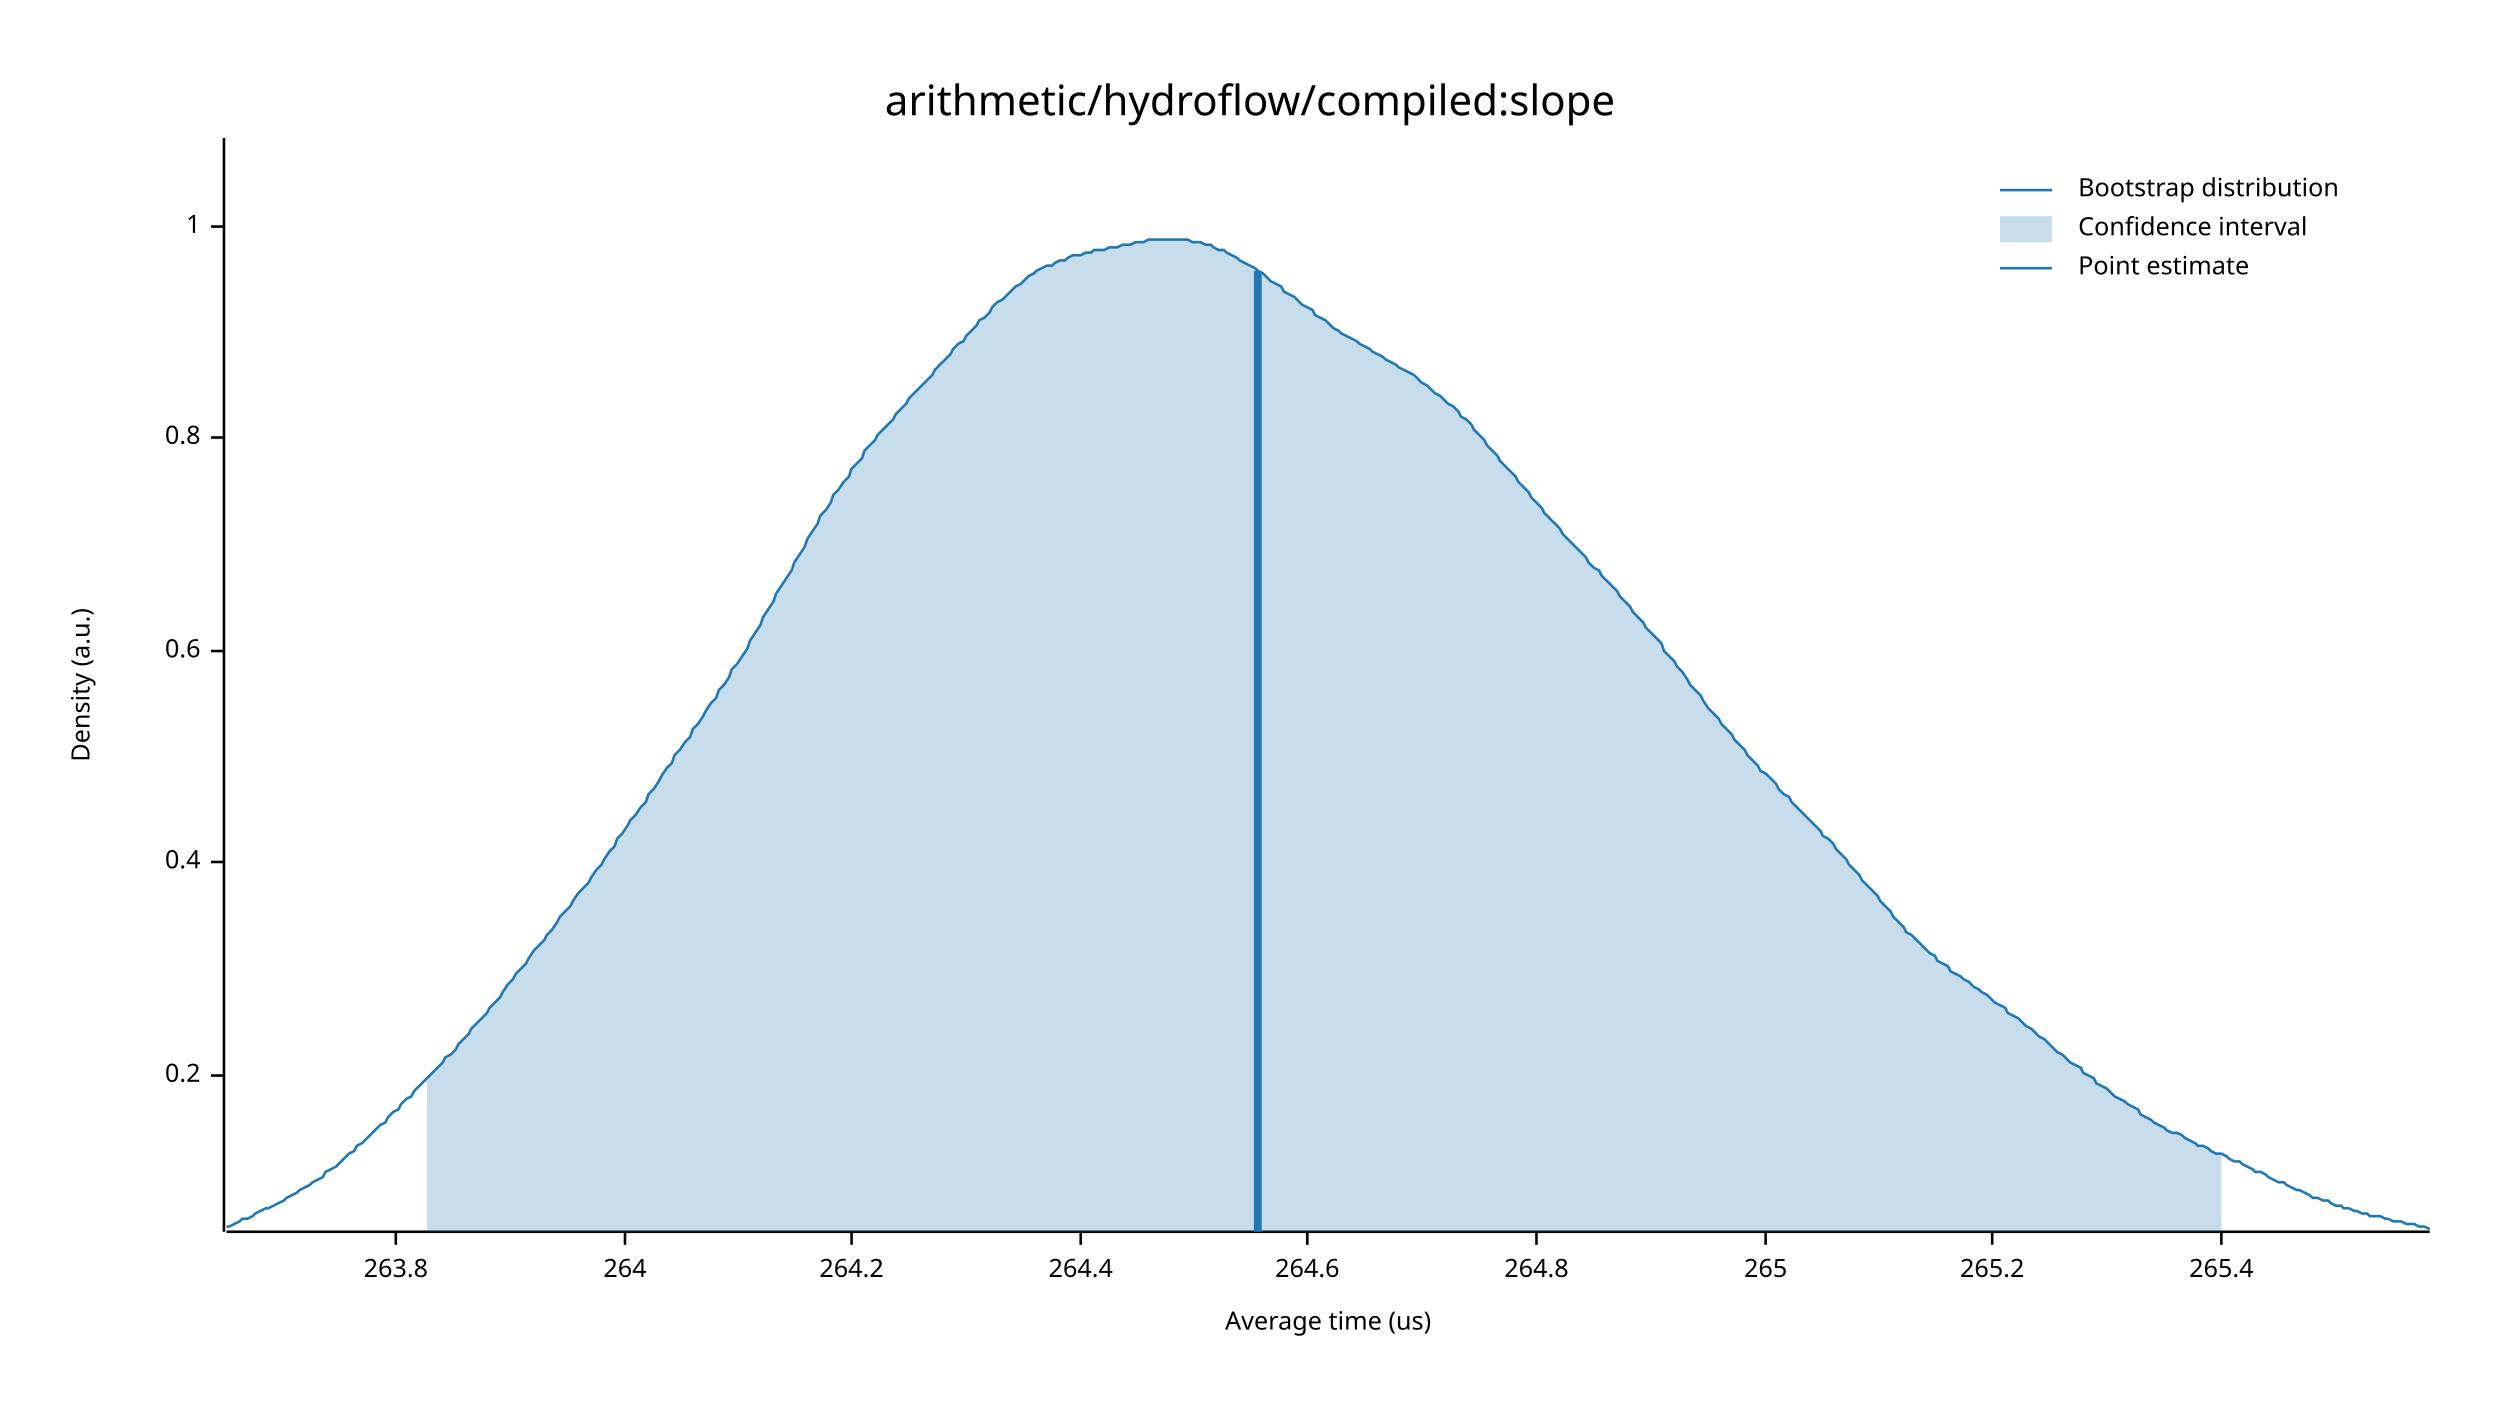
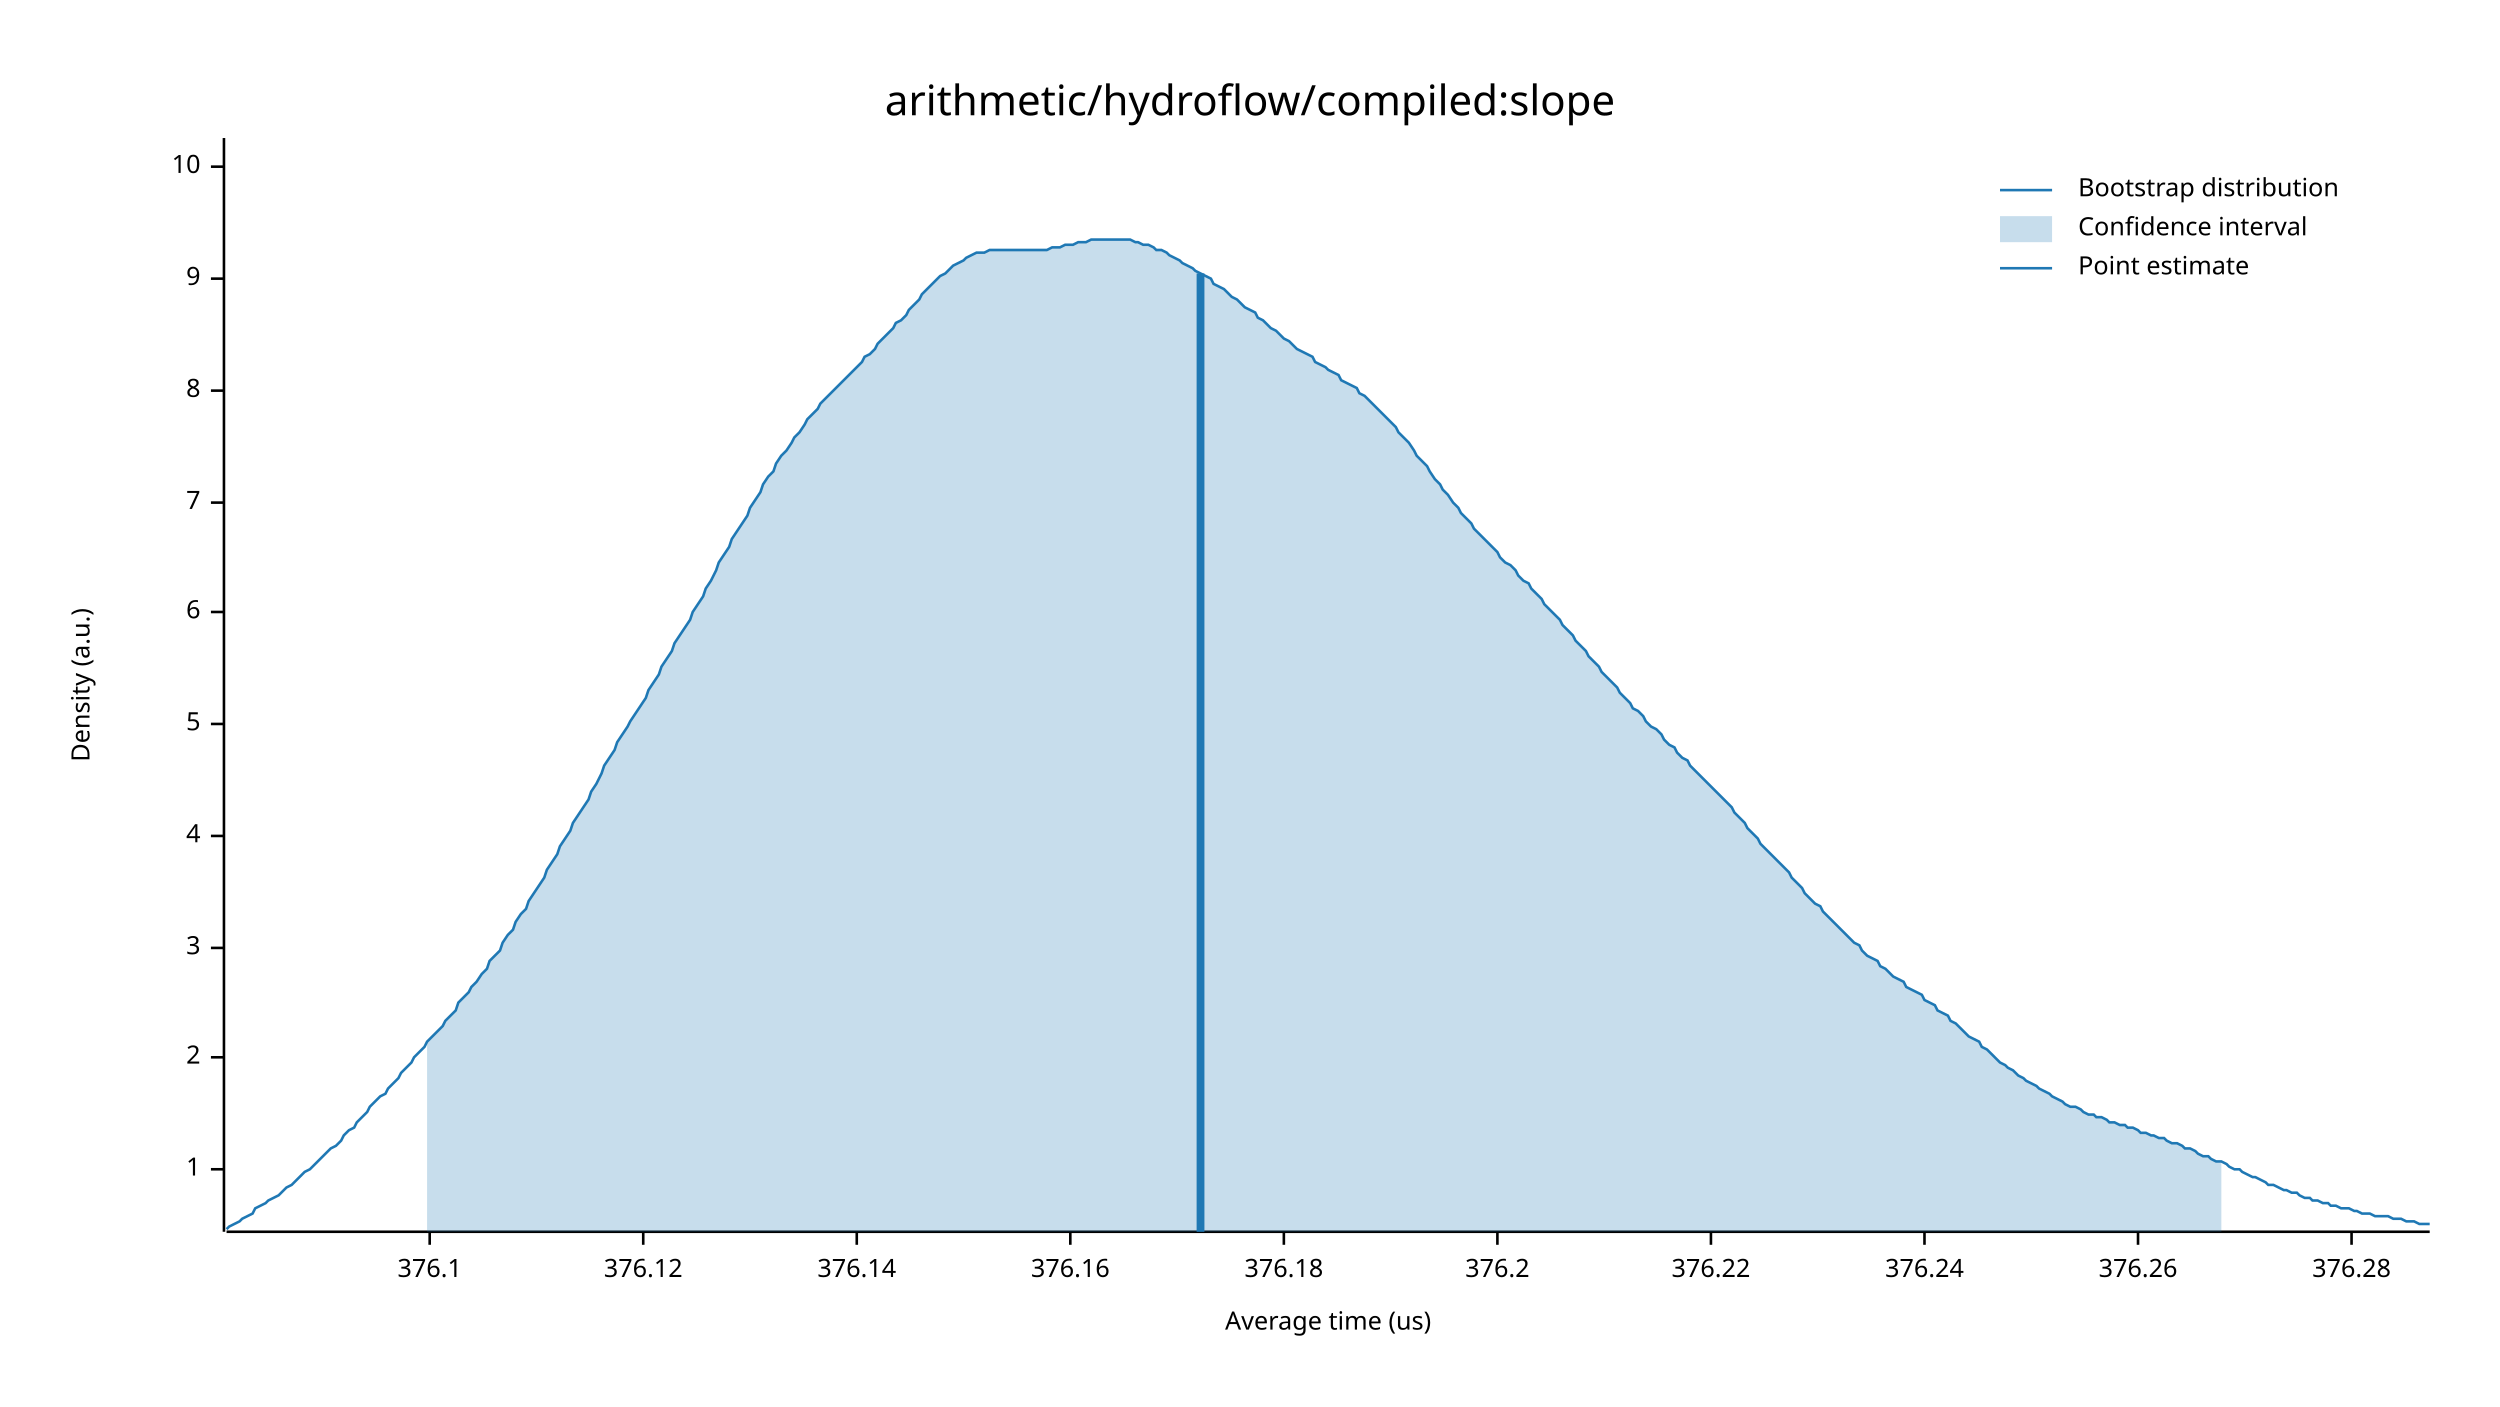
<svg xmlns="http://www.w3.org/2000/svg" width="960" height="540" viewBox="0 0 960 540">
  <text x="480" y="32" dy="0.76em" text-anchor="middle" font-family="sans-serif" font-size="16.129" opacity="1" fill="#000000">
arithmetic/hydroflow/compiled:slope
</text>
  <text x="27" y="263" dy="0.76em" text-anchor="middle" font-family="sans-serif" font-size="9.677" opacity="1" fill="#000000" transform="rotate(270, 27, 263)">
Density (a.u.)
</text>
  <text x="510" y="513" dy="-0.5ex" text-anchor="middle" font-family="sans-serif" font-size="9.677" opacity="1" fill="#000000">
Average time (us)
</text>
  <polyline fill="none" opacity="1" stroke="#000000" stroke-width="1" points="86,53 86,473 " />
-   <text x="77" y="413" dy="0.5ex" text-anchor="end" font-family="sans-serif" font-size="9.677" opacity="1" fill="#000000">
- 0.2
- </text>
-   <polyline fill="none" opacity="1" stroke="#000000" stroke-width="1" points="81,413 86,413 " />
-   <text x="77" y="331" dy="0.5ex" text-anchor="end" font-family="sans-serif" font-size="9.677" opacity="1" fill="#000000">
- 0.4
- </text>
-   <polyline fill="none" opacity="1" stroke="#000000" stroke-width="1" points="81,331 86,331 " />
-   <text x="77" y="250" dy="0.5ex" text-anchor="end" font-family="sans-serif" font-size="9.677" opacity="1" fill="#000000">
- 0.6
- </text>
-   <polyline fill="none" opacity="1" stroke="#000000" stroke-width="1" points="81,250 86,250 " />
-   <text x="77" y="168" dy="0.5ex" text-anchor="end" font-family="sans-serif" font-size="9.677" opacity="1" fill="#000000">
- 0.8
- </text>
-   <polyline fill="none" opacity="1" stroke="#000000" stroke-width="1" points="81,168 86,168 " />
-   <text x="77" y="87" dy="0.5ex" text-anchor="end" font-family="sans-serif" font-size="9.677" opacity="1" fill="#000000">
+   <text x="77" y="449" dy="0.5ex" text-anchor="end" font-family="sans-serif" font-size="9.677" opacity="1" fill="#000000">
1
</text>
-   <polyline fill="none" opacity="1" stroke="#000000" stroke-width="1" points="81,87 86,87 " />
+   <polyline fill="none" opacity="1" stroke="#000000" stroke-width="1" points="81,449 86,449 " />
+   <text x="77" y="406" dy="0.5ex" text-anchor="end" font-family="sans-serif" font-size="9.677" opacity="1" fill="#000000">
+ 2
+ </text>
+   <polyline fill="none" opacity="1" stroke="#000000" stroke-width="1" points="81,406 86,406 " />
+   <text x="77" y="364" dy="0.5ex" text-anchor="end" font-family="sans-serif" font-size="9.677" opacity="1" fill="#000000">
+ 3
+ </text>
+   <polyline fill="none" opacity="1" stroke="#000000" stroke-width="1" points="81,364 86,364 " />
+   <text x="77" y="321" dy="0.5ex" text-anchor="end" font-family="sans-serif" font-size="9.677" opacity="1" fill="#000000">
+ 4
+ </text>
+   <polyline fill="none" opacity="1" stroke="#000000" stroke-width="1" points="81,321 86,321 " />
+   <text x="77" y="278" dy="0.5ex" text-anchor="end" font-family="sans-serif" font-size="9.677" opacity="1" fill="#000000">
+ 5
+ </text>
+   <polyline fill="none" opacity="1" stroke="#000000" stroke-width="1" points="81,278 86,278 " />
+   <text x="77" y="235" dy="0.5ex" text-anchor="end" font-family="sans-serif" font-size="9.677" opacity="1" fill="#000000">
+ 6
+ </text>
+   <polyline fill="none" opacity="1" stroke="#000000" stroke-width="1" points="81,235 86,235 " />
+   <text x="77" y="193" dy="0.5ex" text-anchor="end" font-family="sans-serif" font-size="9.677" opacity="1" fill="#000000">
+ 7
+ </text>
+   <polyline fill="none" opacity="1" stroke="#000000" stroke-width="1" points="81,193 86,193 " />
+   <text x="77" y="150" dy="0.5ex" text-anchor="end" font-family="sans-serif" font-size="9.677" opacity="1" fill="#000000">
+ 8
+ </text>
+   <polyline fill="none" opacity="1" stroke="#000000" stroke-width="1" points="81,150 86,150 " />
+   <text x="77" y="107" dy="0.5ex" text-anchor="end" font-family="sans-serif" font-size="9.677" opacity="1" fill="#000000">
+ 9
+ </text>
+   <polyline fill="none" opacity="1" stroke="#000000" stroke-width="1" points="81,107 86,107 " />
+   <text x="77" y="64" dy="0.5ex" text-anchor="end" font-family="sans-serif" font-size="9.677" opacity="1" fill="#000000">
+ 10
+ </text>
+   <polyline fill="none" opacity="1" stroke="#000000" stroke-width="1" points="81,64 86,64 " />
  <polyline fill="none" opacity="1" stroke="#000000" stroke-width="1" points="87,473 933,473 " />
-   <text x="152" y="483" dy="0.76em" text-anchor="middle" font-family="sans-serif" font-size="9.677" opacity="1" fill="#000000">
- 263.8
+   <text x="165" y="483" dy="0.76em" text-anchor="middle" font-family="sans-serif" font-size="9.677" opacity="1" fill="#000000">
+ 376.1
</text>
-   <polyline fill="none" opacity="1" stroke="#000000" stroke-width="1" points="152,473 152,478 " />
-   <text x="240" y="483" dy="0.76em" text-anchor="middle" font-family="sans-serif" font-size="9.677" opacity="1" fill="#000000">
- 264
+   <polyline fill="none" opacity="1" stroke="#000000" stroke-width="1" points="165,473 165,478 " />
+   <text x="247" y="483" dy="0.76em" text-anchor="middle" font-family="sans-serif" font-size="9.677" opacity="1" fill="#000000">
+ 376.12
</text>
-   <polyline fill="none" opacity="1" stroke="#000000" stroke-width="1" points="240,473 240,478 " />
-   <text x="327" y="483" dy="0.76em" text-anchor="middle" font-family="sans-serif" font-size="9.677" opacity="1" fill="#000000">
- 264.2
+   <polyline fill="none" opacity="1" stroke="#000000" stroke-width="1" points="247,473 247,478 " />
+   <text x="329" y="483" dy="0.76em" text-anchor="middle" font-family="sans-serif" font-size="9.677" opacity="1" fill="#000000">
+ 376.14
</text>
-   <polyline fill="none" opacity="1" stroke="#000000" stroke-width="1" points="327,473 327,478 " />
-   <text x="415" y="483" dy="0.76em" text-anchor="middle" font-family="sans-serif" font-size="9.677" opacity="1" fill="#000000">
- 264.4
+   <polyline fill="none" opacity="1" stroke="#000000" stroke-width="1" points="329,473 329,478 " />
+   <text x="411" y="483" dy="0.76em" text-anchor="middle" font-family="sans-serif" font-size="9.677" opacity="1" fill="#000000">
+ 376.16
</text>
-   <polyline fill="none" opacity="1" stroke="#000000" stroke-width="1" points="415,473 415,478 " />
-   <text x="502" y="483" dy="0.76em" text-anchor="middle" font-family="sans-serif" font-size="9.677" opacity="1" fill="#000000">
- 264.6
+   <polyline fill="none" opacity="1" stroke="#000000" stroke-width="1" points="411,473 411,478 " />
+   <text x="493" y="483" dy="0.76em" text-anchor="middle" font-family="sans-serif" font-size="9.677" opacity="1" fill="#000000">
+ 376.18
</text>
-   <polyline fill="none" opacity="1" stroke="#000000" stroke-width="1" points="502,473 502,478 " />
-   <text x="590" y="483" dy="0.76em" text-anchor="middle" font-family="sans-serif" font-size="9.677" opacity="1" fill="#000000">
- 264.8
+   <polyline fill="none" opacity="1" stroke="#000000" stroke-width="1" points="493,473 493,478 " />
+   <text x="575" y="483" dy="0.76em" text-anchor="middle" font-family="sans-serif" font-size="9.677" opacity="1" fill="#000000">
+ 376.2
</text>
-   <polyline fill="none" opacity="1" stroke="#000000" stroke-width="1" points="590,473 590,478 " />
-   <text x="678" y="483" dy="0.76em" text-anchor="middle" font-family="sans-serif" font-size="9.677" opacity="1" fill="#000000">
- 265
+   <polyline fill="none" opacity="1" stroke="#000000" stroke-width="1" points="575,473 575,478 " />
+   <text x="657" y="483" dy="0.76em" text-anchor="middle" font-family="sans-serif" font-size="9.677" opacity="1" fill="#000000">
+ 376.22
</text>
-   <polyline fill="none" opacity="1" stroke="#000000" stroke-width="1" points="678,473 678,478 " />
-   <text x="765" y="483" dy="0.76em" text-anchor="middle" font-family="sans-serif" font-size="9.677" opacity="1" fill="#000000">
- 265.2
+   <polyline fill="none" opacity="1" stroke="#000000" stroke-width="1" points="657,473 657,478 " />
+   <text x="739" y="483" dy="0.76em" text-anchor="middle" font-family="sans-serif" font-size="9.677" opacity="1" fill="#000000">
+ 376.24
</text>
-   <polyline fill="none" opacity="1" stroke="#000000" stroke-width="1" points="765,473 765,478 " />
-   <text x="853" y="483" dy="0.76em" text-anchor="middle" font-family="sans-serif" font-size="9.677" opacity="1" fill="#000000">
- 265.4
+   <polyline fill="none" opacity="1" stroke="#000000" stroke-width="1" points="739,473 739,478 " />
+   <text x="821" y="483" dy="0.76em" text-anchor="middle" font-family="sans-serif" font-size="9.677" opacity="1" fill="#000000">
+ 376.26
</text>
-   <polyline fill="none" opacity="1" stroke="#000000" stroke-width="1" points="853,473 853,478 " />
-   <polyline fill="none" opacity="1" stroke="#1F78B4" stroke-width="1" points="87,471 88,471 90,470 92,469 93,468 95,468 97,467 98,466 100,465 102,464 103,464 105,463 107,462 109,461 110,460 112,459 114,458 115,457 117,456 119,455 120,454 122,453 124,452 125,450 127,449 129,448 131,446 132,445 134,443 136,442 137,440 139,439 141,437 142,436 144,434 146,432 148,431 149,429 151,427 153,426 154,424 156,422 158,421 159,419 161,417 163,415 164,414 166,412 168,410 170,408 171,406 173,405 175,403 176,401 178,399 180,397 181,395 183,393 185,391 187,389 188,387 190,385 192,383 193,381 195,378 197,376 198,374 200,372 202,370 203,368 205,365 207,363 209,361 210,359 212,357 214,354 215,352 217,350 219,348 220,346 222,343 224,341 226,339 227,337 229,334 231,332 232,330 234,327 236,325 237,322 239,320 241,317 242,315 244,313 246,310 248,308 249,305 251,303 253,300 254,298 256,295 258,293 259,290 261,288 263,285 265,283 266,280 268,278 270,275 271,273 273,270 275,268 276,265 278,263 280,260 281,257 283,255 285,252 287,249 288,246 290,243 292,240 293,237 295,234 297,231 298,228 300,225 302,222 304,219 305,216 307,213 309,210 310,207 312,204 314,201 315,198 317,196 319,193 320,190 322,188 324,185 326,183 327,180 329,178 331,176 332,173 334,171 336,169 337,167 339,165 341,163 343,161 344,159 346,157 348,155 349,153 351,151 353,149 354,148 356,146 358,144 359,142 361,140 363,138 365,136 366,134 368,132 370,131 371,129 373,127 375,125 376,123 378,122 380,120 381,118 383,116 385,115 387,113 388,112 390,110 392,109 393,108 395,106 397,105 398,104 400,103 402,102 404,102 405,101 407,100 409,100 410,99 412,98 414,98 415,98 417,97 419,97 420,96 422,96 424,96 426,95 427,95 429,95 431,94 432,94 434,94 436,93 437,93 439,93 441,92 443,92 444,92 446,92 448,92 449,92 451,92 453,92 454,92 456,92 458,93 459,93 461,93 463,94 465,94 466,95 468,96 470,96 471,97 473,98 475,99 476,100 478,101 480,102 482,103 483,104 485,105 487,107 488,108 490,109 492,110 493,112 495,113 497,114 498,115 500,117 502,118 504,119 505,121 507,122 509,123 510,124 512,126 514,127 515,128 517,129 519,130 521,131 522,132 524,133 526,134 527,135 529,136 531,137 532,138 534,139 536,140 537,141 539,142 541,143 543,144 544,145 546,147 548,148 549,149 551,151 553,152 554,153 556,155 558,156 560,158 561,160 563,161 565,163 566,165 568,167 570,169 571,171 573,173 575,175 576,177 578,179 580,181 582,183 583,185 585,187 587,189 588,191 590,193 592,195 593,197 595,199 597,201 599,203 600,205 602,207 604,209 605,210 607,212 609,214 610,216 612,218 614,219 615,221 617,223 619,225 621,227 622,229 624,231 626,233 627,235 629,237 631,239 632,241 634,243 636,245 638,247 639,250 641,252 643,254 644,256 646,258 648,261 649,263 651,265 653,267 654,269 656,272 658,274 660,276 661,278 663,280 665,282 666,284 668,286 670,288 671,290 673,292 675,294 676,296 678,297 680,299 682,301 683,303 685,305 687,306 688,308 690,310 692,312 693,313 695,315 697,317 699,319 700,321 702,322 704,324 705,326 707,328 709,330 710,332 712,334 714,336 715,338 717,340 719,342 721,344 722,346 724,348 726,350 727,352 729,354 731,356 732,358 734,359 736,361 738,363 739,364 741,366 743,367 744,369 746,370 748,371 749,373 751,374 753,375 754,376 756,377 758,379 760,380 761,381 763,382 765,384 766,385 768,386 770,387 771,389 773,390 775,391 777,393 778,394 780,395 782,397 783,398 785,399 787,401 788,402 790,404 792,405 793,406 795,408 797,409 799,410 800,412 802,413 804,414 805,416 807,417 809,418 810,419 812,421 814,422 816,423 817,424 819,425 821,426 822,428 824,429 826,430 827,431 829,432 831,433 832,434 834,435 836,435 838,436 839,437 841,438 843,439 844,440 846,440 848,441 849,442 851,443 853,443 855,444 856,445 858,446 860,446 861,447 863,448 865,449 866,450 868,450 870,451 871,452 873,453 875,454 877,454 878,455 880,456 882,457 883,457 885,458 887,459 888,460 890,460 892,461 894,461 895,462 897,463 899,463 900,464 902,464 904,465 905,465 907,466 909,466 910,467 912,467 914,467 916,468 917,468 919,469 921,469 922,469 924,470 926,470 927,470 929,471 931,471 933,472 " />
-   <polygon opacity="0.25" fill="#1F78B4" points="164,414 166,412 168,410 170,408 171,406 173,405 175,403 176,401 178,399 180,397 181,395 183,393 185,391 187,389 188,387 190,385 192,383 193,381 195,378 197,376 198,374 200,372 202,370 203,368 205,365 207,363 209,361 210,359 212,357 214,354 215,352 217,350 219,348 220,346 222,343 224,341 226,339 227,337 229,334 231,332 232,330 234,327 236,325 237,322 239,320 241,317 242,315 244,313 246,310 248,308 249,305 251,303 253,300 254,298 256,295 258,293 259,290 261,288 263,285 265,283 266,280 268,278 270,275 271,273 273,270 275,268 276,265 278,263 280,260 281,257 283,255 285,252 287,249 288,246 290,243 292,240 293,237 295,234 297,231 298,228 300,225 302,222 304,219 305,216 307,213 309,210 310,207 312,204 314,201 315,198 317,196 319,193 320,190 322,188 324,185 326,183 327,180 329,178 331,176 332,173 334,171 336,169 337,167 339,165 341,163 343,161 344,159 346,157 348,155 349,153 351,151 353,149 354,148 356,146 358,144 359,142 361,140 363,138 365,136 366,134 368,132 370,131 371,129 373,127 375,125 376,123 378,122 380,120 381,118 383,116 385,115 387,113 388,112 390,110 392,109 393,108 395,106 397,105 398,104 400,103 402,102 404,102 405,101 407,100 409,100 410,99 412,98 414,98 415,98 417,97 419,97 420,96 422,96 424,96 426,95 427,95 429,95 431,94 432,94 434,94 436,93 437,93 439,93 441,92 443,92 444,92 446,92 448,92 449,92 451,92 453,92 454,92 456,92 458,93 459,93 461,93 463,94 465,94 466,95 468,96 470,96 471,97 473,98 475,99 476,100 478,101 480,102 482,103 483,104 485,105 487,107 488,108 490,109 492,110 493,112 495,113 497,114 498,115 500,117 502,118 504,119 505,121 507,122 509,123 510,124 512,126 514,127 515,128 517,129 519,130 521,131 522,132 524,133 526,134 527,135 529,136 531,137 532,138 534,139 536,140 537,141 539,142 541,143 543,144 544,145 546,147 548,148 549,149 551,151 553,152 554,153 556,155 558,156 560,158 561,160 563,161 565,163 566,165 568,167 570,169 571,171 573,173 575,175 576,177 578,179 580,181 582,183 583,185 585,187 587,189 588,191 590,193 592,195 593,197 595,199 597,201 599,203 600,205 602,207 604,209 605,210 607,212 609,214 610,216 612,218 614,219 615,221 617,223 619,225 621,227 622,229 624,231 626,233 627,235 629,237 631,239 632,241 634,243 636,245 638,247 639,250 641,252 643,254 644,256 646,258 648,261 649,263 651,265 653,267 654,269 656,272 658,274 660,276 661,278 663,280 665,282 666,284 668,286 670,288 671,290 673,292 675,294 676,296 678,297 680,299 682,301 683,303 685,305 687,306 688,308 690,310 692,312 693,313 695,315 697,317 699,319 700,321 702,322 704,324 705,326 707,328 709,330 710,332 712,334 714,336 715,338 717,340 719,342 721,344 722,346 724,348 726,350 727,352 729,354 731,356 732,358 734,359 736,361 738,363 739,364 741,366 743,367 744,369 746,370 748,371 749,373 751,374 753,375 754,376 756,377 758,379 760,380 761,381 763,382 765,384 766,385 768,386 770,387 771,389 773,390 775,391 777,393 778,394 780,395 782,397 783,398 785,399 787,401 788,402 790,404 792,405 793,406 795,408 797,409 799,410 800,412 802,413 804,414 805,416 807,417 809,418 810,419 812,421 814,422 816,423 817,424 819,425 821,426 822,428 824,429 826,430 827,431 829,432 831,433 832,434 834,435 836,435 838,436 839,437 841,438 843,439 844,440 846,440 848,441 849,442 851,443 853,443 853,473 164,473 " />
-   <polyline fill="none" opacity="1" stroke="#1F78B4" stroke-width="3" points="483,473 483,104 " />
+   <polyline fill="none" opacity="1" stroke="#000000" stroke-width="1" points="821,473 821,478 " />
+   <text x="903" y="483" dy="0.76em" text-anchor="middle" font-family="sans-serif" font-size="9.677" opacity="1" fill="#000000">
+ 376.28
+ </text>
+   <polyline fill="none" opacity="1" stroke="#000000" stroke-width="1" points="903,473 903,478 " />
+   <polyline fill="none" opacity="1" stroke="#1F78B4" stroke-width="1" points="87,472 88,471 90,470 92,469 93,468 95,467 97,466 98,464 100,463 102,462 103,461 105,460 107,459 109,457 110,456 112,455 114,453 115,452 117,450 119,449 120,448 122,446 124,444 125,443 127,441 129,440 131,438 132,436 134,434 136,433 137,431 139,429 141,427 142,425 144,423 146,421 148,420 149,418 151,416 153,414 154,412 156,410 158,408 159,406 161,404 163,402 164,400 166,398 168,396 170,394 171,392 173,390 175,388 176,385 178,383 180,381 181,379 183,377 185,374 187,372 188,369 190,367 192,365 193,362 195,359 197,357 198,354 200,351 202,349 203,346 205,343 207,340 209,337 210,334 212,331 214,328 215,325 217,322 219,319 220,316 222,313 224,310 226,307 227,304 229,301 231,297 232,294 234,291 236,288 237,285 239,282 241,279 242,277 244,274 246,271 248,268 249,265 251,262 253,259 254,256 256,253 258,250 259,247 261,244 263,241 265,238 266,235 268,232 270,229 271,226 273,223 275,219 276,216 278,213 280,210 281,207 283,204 285,201 287,198 288,195 290,192 292,189 293,186 295,183 297,181 298,178 300,175 302,173 304,170 305,168 307,166 309,163 310,161 312,159 314,157 315,155 317,153 319,151 320,150 322,148 324,146 326,144 327,143 329,141 331,139 332,137 334,136 336,134 337,132 339,130 341,128 343,126 344,124 346,123 348,121 349,119 351,117 353,115 354,113 356,111 358,109 359,108 361,106 363,105 365,103 366,102 368,101 370,100 371,99 373,98 375,97 376,97 378,97 380,96 381,96 383,96 385,96 387,96 388,96 390,96 392,96 393,96 395,96 397,96 398,96 400,96 402,96 404,95 405,95 407,95 409,94 410,94 412,94 414,93 415,93 417,93 419,92 420,92 422,92 424,92 426,92 427,92 429,92 431,92 432,92 434,92 436,93 437,93 439,94 441,94 443,95 444,96 446,96 448,97 449,98 451,99 453,100 454,101 456,102 458,103 459,104 461,105 463,106 465,107 466,109 468,110 470,111 471,112 473,114 475,115 476,116 478,118 480,119 482,120 483,122 485,123 487,125 488,126 490,127 492,129 493,130 495,131 497,133 498,134 500,135 502,136 504,137 505,139 507,140 509,141 510,142 512,143 514,144 515,146 517,147 519,148 521,149 522,151 524,152 526,154 527,155 529,157 531,159 532,160 534,162 536,164 537,166 539,168 541,170 543,173 544,175 546,177 548,179 549,181 551,184 553,186 554,188 556,190 558,193 560,195 561,197 563,199 565,201 566,203 568,205 570,207 571,208 573,210 575,212 576,214 578,216 580,217 582,219 583,221 585,223 587,224 588,226 590,228 592,230 593,232 595,234 597,236 599,238 600,240 602,242 604,244 605,246 607,248 609,250 610,252 612,254 614,256 615,258 617,260 619,262 621,264 622,266 624,268 626,270 627,272 629,273 631,275 632,277 634,279 636,280 638,282 639,284 641,286 643,287 644,289 646,291 648,292 649,294 651,296 653,298 654,299 656,301 658,303 660,305 661,306 663,308 665,310 666,312 668,314 670,316 671,318 673,320 675,322 676,324 678,326 680,328 682,330 683,331 685,333 687,335 688,337 690,339 692,341 693,343 695,345 697,347 699,348 700,350 702,352 704,354 705,355 707,357 709,359 710,360 712,362 714,363 715,365 717,367 719,368 721,369 722,371 724,372 726,374 727,375 729,376 731,377 732,379 734,380 736,381 738,382 739,384 741,385 743,386 744,388 746,389 748,390 749,392 751,393 753,395 754,396 756,398 758,399 760,400 761,402 763,403 765,405 766,406 768,408 770,409 771,410 773,411 775,413 777,414 778,415 780,416 782,417 783,418 785,419 787,420 788,421 790,422 792,423 793,424 795,425 797,425 799,426 800,427 802,428 804,428 805,429 807,429 809,430 810,431 812,431 814,432 816,432 817,433 819,433 821,434 822,435 824,435 826,436 827,436 829,437 831,437 832,438 834,439 836,439 838,440 839,441 841,441 843,442 844,443 846,444 848,444 849,445 851,446 853,446 855,447 856,448 858,449 860,449 861,450 863,451 865,452 866,452 868,453 870,454 871,455 873,455 875,456 877,457 878,457 880,458 882,458 883,459 885,460 887,460 888,461 890,461 892,462 894,462 895,463 897,463 899,464 900,464 902,464 904,465 905,465 907,466 909,466 910,466 912,467 914,467 916,467 917,467 919,468 921,468 922,468 924,469 926,469 927,469 929,470 931,470 933,470 " />
+   <polygon opacity="0.25" fill="#1F78B4" points="164,400 166,398 168,396 170,394 171,392 173,390 175,388 176,385 178,383 180,381 181,379 183,377 185,374 187,372 188,369 190,367 192,365 193,362 195,359 197,357 198,354 200,351 202,349 203,346 205,343 207,340 209,337 210,334 212,331 214,328 215,325 217,322 219,319 220,316 222,313 224,310 226,307 227,304 229,301 231,297 232,294 234,291 236,288 237,285 239,282 241,279 242,277 244,274 246,271 248,268 249,265 251,262 253,259 254,256 256,253 258,250 259,247 261,244 263,241 265,238 266,235 268,232 270,229 271,226 273,223 275,219 276,216 278,213 280,210 281,207 283,204 285,201 287,198 288,195 290,192 292,189 293,186 295,183 297,181 298,178 300,175 302,173 304,170 305,168 307,166 309,163 310,161 312,159 314,157 315,155 317,153 319,151 320,150 322,148 324,146 326,144 327,143 329,141 331,139 332,137 334,136 336,134 337,132 339,130 341,128 343,126 344,124 346,123 348,121 349,119 351,117 353,115 354,113 356,111 358,109 359,108 361,106 363,105 365,103 366,102 368,101 370,100 371,99 373,98 375,97 376,97 378,97 380,96 381,96 383,96 385,96 387,96 388,96 390,96 392,96 393,96 395,96 397,96 398,96 400,96 402,96 404,95 405,95 407,95 409,94 410,94 412,94 414,93 415,93 417,93 419,92 420,92 422,92 424,92 426,92 427,92 429,92 431,92 432,92 434,92 436,93 437,93 439,94 441,94 443,95 444,96 446,96 448,97 449,98 451,99 453,100 454,101 456,102 458,103 459,104 461,105 463,106 465,107 466,109 468,110 470,111 471,112 473,114 475,115 476,116 478,118 480,119 482,120 483,122 485,123 487,125 488,126 490,127 492,129 493,130 495,131 497,133 498,134 500,135 502,136 504,137 505,139 507,140 509,141 510,142 512,143 514,144 515,146 517,147 519,148 521,149 522,151 524,152 526,154 527,155 529,157 531,159 532,160 534,162 536,164 537,166 539,168 541,170 543,173 544,175 546,177 548,179 549,181 551,184 553,186 554,188 556,190 558,193 560,195 561,197 563,199 565,201 566,203 568,205 570,207 571,208 573,210 575,212 576,214 578,216 580,217 582,219 583,221 585,223 587,224 588,226 590,228 592,230 593,232 595,234 597,236 599,238 600,240 602,242 604,244 605,246 607,248 609,250 610,252 612,254 614,256 615,258 617,260 619,262 621,264 622,266 624,268 626,270 627,272 629,273 631,275 632,277 634,279 636,280 638,282 639,284 641,286 643,287 644,289 646,291 648,292 649,294 651,296 653,298 654,299 656,301 658,303 660,305 661,306 663,308 665,310 666,312 668,314 670,316 671,318 673,320 675,322 676,324 678,326 680,328 682,330 683,331 685,333 687,335 688,337 690,339 692,341 693,343 695,345 697,347 699,348 700,350 702,352 704,354 705,355 707,357 709,359 710,360 712,362 714,363 715,365 717,367 719,368 721,369 722,371 724,372 726,374 727,375 729,376 731,377 732,379 734,380 736,381 738,382 739,384 741,385 743,386 744,388 746,389 748,390 749,392 751,393 753,395 754,396 756,398 758,399 760,400 761,402 763,403 765,405 766,406 768,408 770,409 771,410 773,411 775,413 777,414 778,415 780,416 782,417 783,418 785,419 787,420 788,421 790,422 792,423 793,424 795,425 797,425 799,426 800,427 802,428 804,428 805,429 807,429 809,430 810,431 812,431 814,432 816,432 817,433 819,433 821,434 822,435 824,435 826,436 827,436 829,437 831,437 832,438 834,439 836,439 838,440 839,441 841,441 843,442 844,443 846,444 848,444 849,445 851,446 853,446 853,473 164,473 " />
+   <polyline fill="none" opacity="1" stroke="#1F78B4" stroke-width="3" points="461,473 461,105 " />
  <text x="798" y="68" dy="0.76em" text-anchor="start" font-family="sans-serif" font-size="9.677" opacity="1" fill="#000000">
Bootstrap distribution
</text>
  <text x="798" y="83" dy="0.76em" text-anchor="start" font-family="sans-serif" font-size="9.677" opacity="1" fill="#000000">
Confidence interval
</text>
  <text x="798" y="98" dy="0.76em" text-anchor="start" font-family="sans-serif" font-size="9.677" opacity="1" fill="#000000">
Point estimate
</text>
  <polyline fill="none" opacity="1" stroke="#1F78B4" stroke-width="1" points="768,73 788,73 " />
  <rect x="768" y="83" width="20" height="10" opacity="0.25" fill="#1F78B4" stroke="none" />
  <polyline fill="none" opacity="1" stroke="#1F78B4" stroke-width="1" points="768,103 788,103 " />
</svg>
